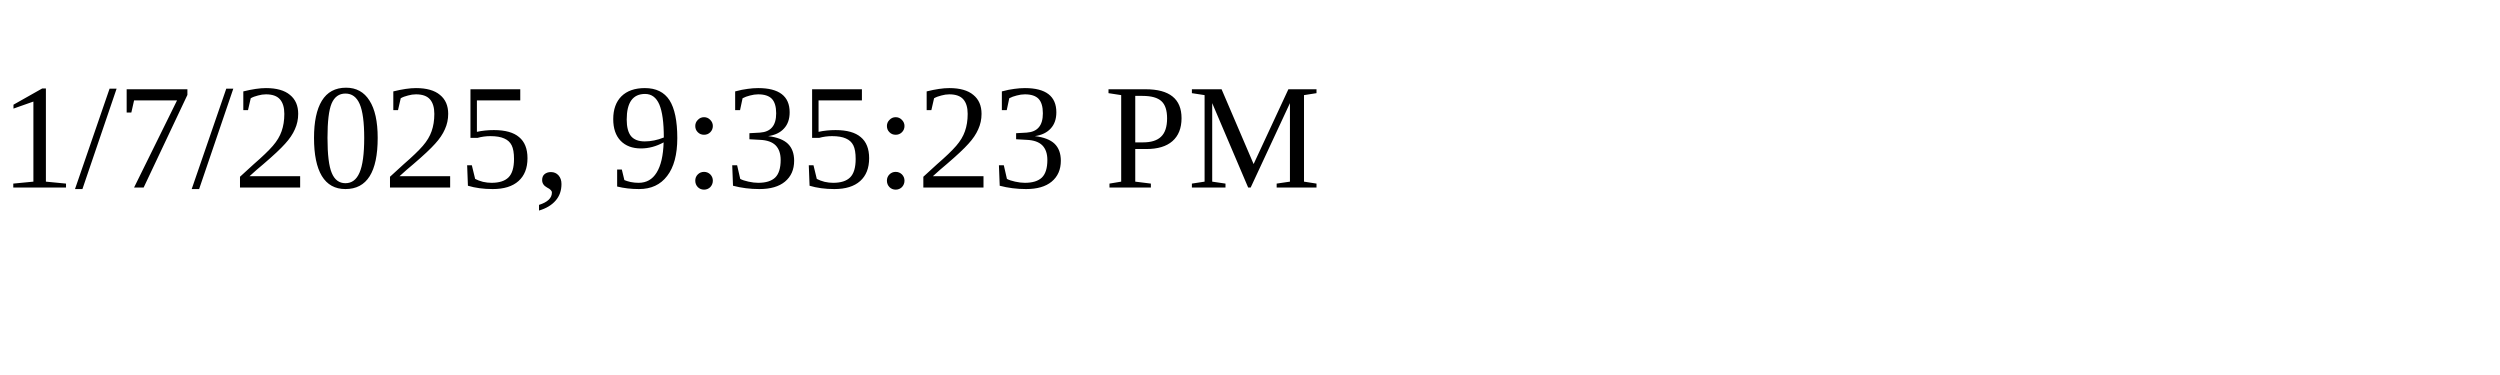
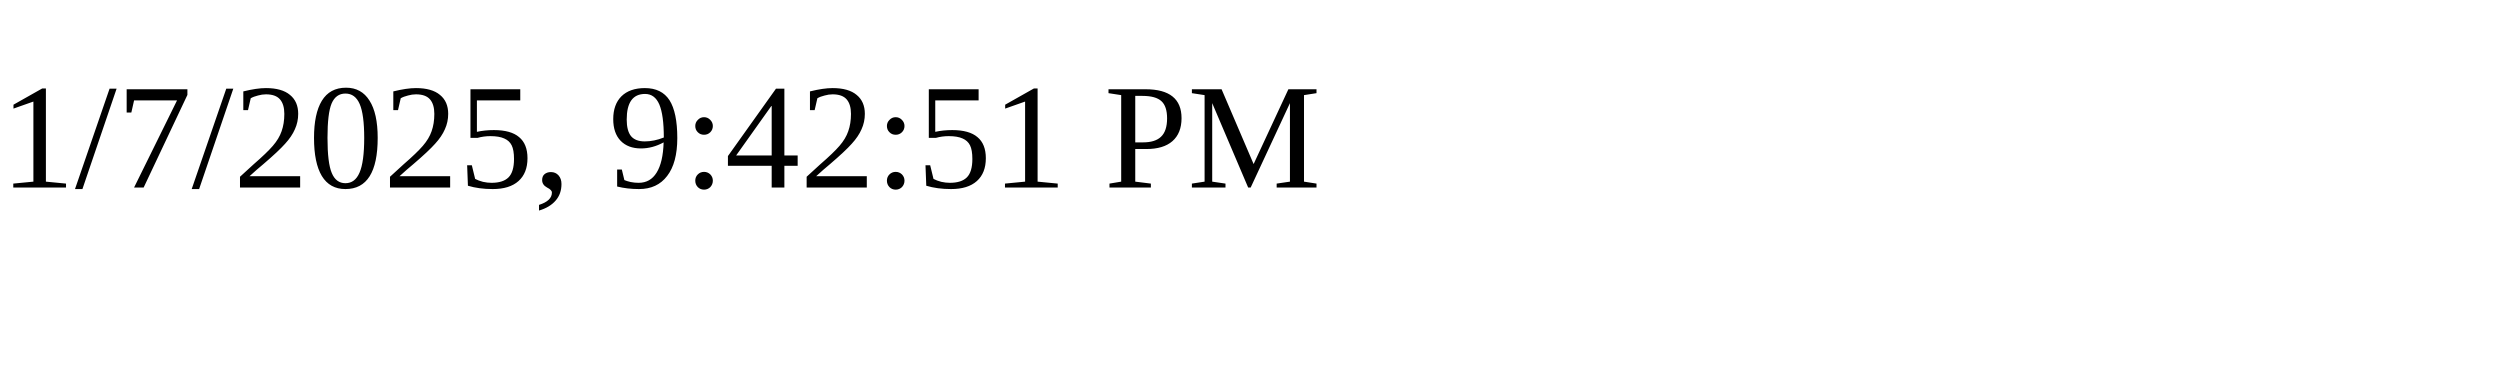
<svg xmlns="http://www.w3.org/2000/svg" height="30" width="200">
-   <text x="0" y="15">1/7/2025, 9:35:23 PM</text>
+   <text x="0" y="15">1/7/2025, 9:42:51 PM</text>
</svg>
